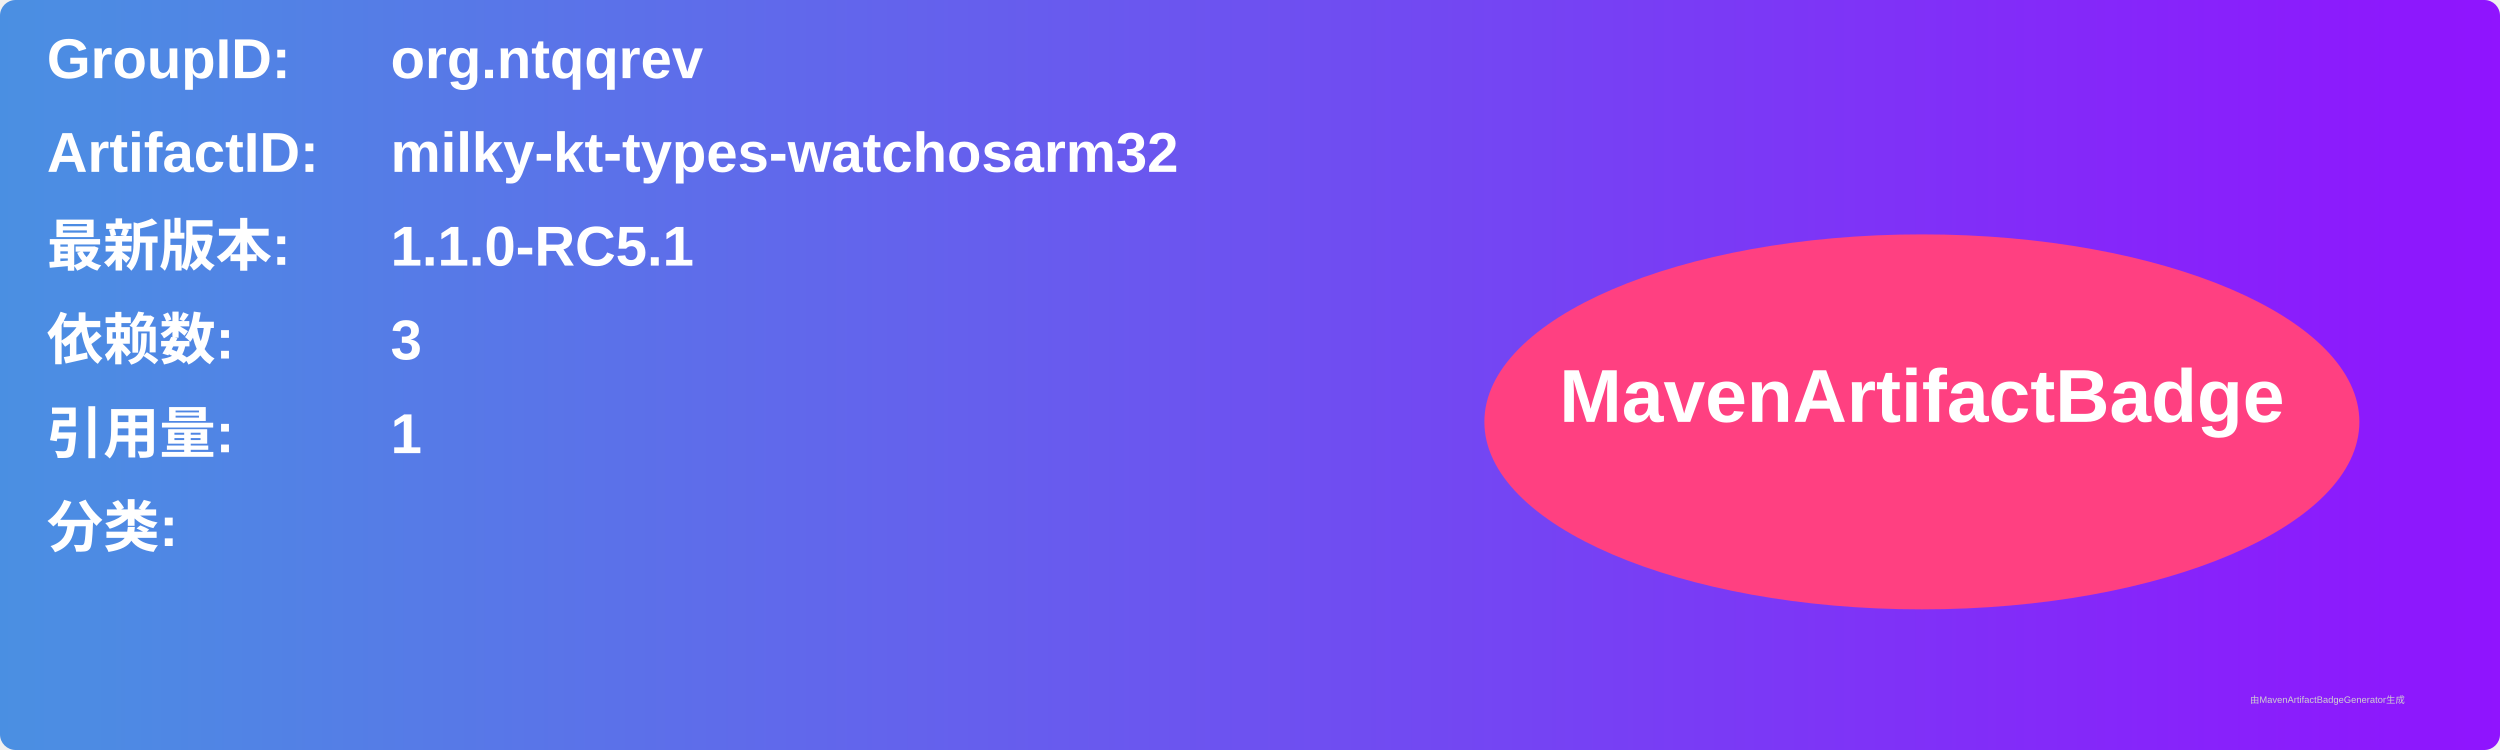
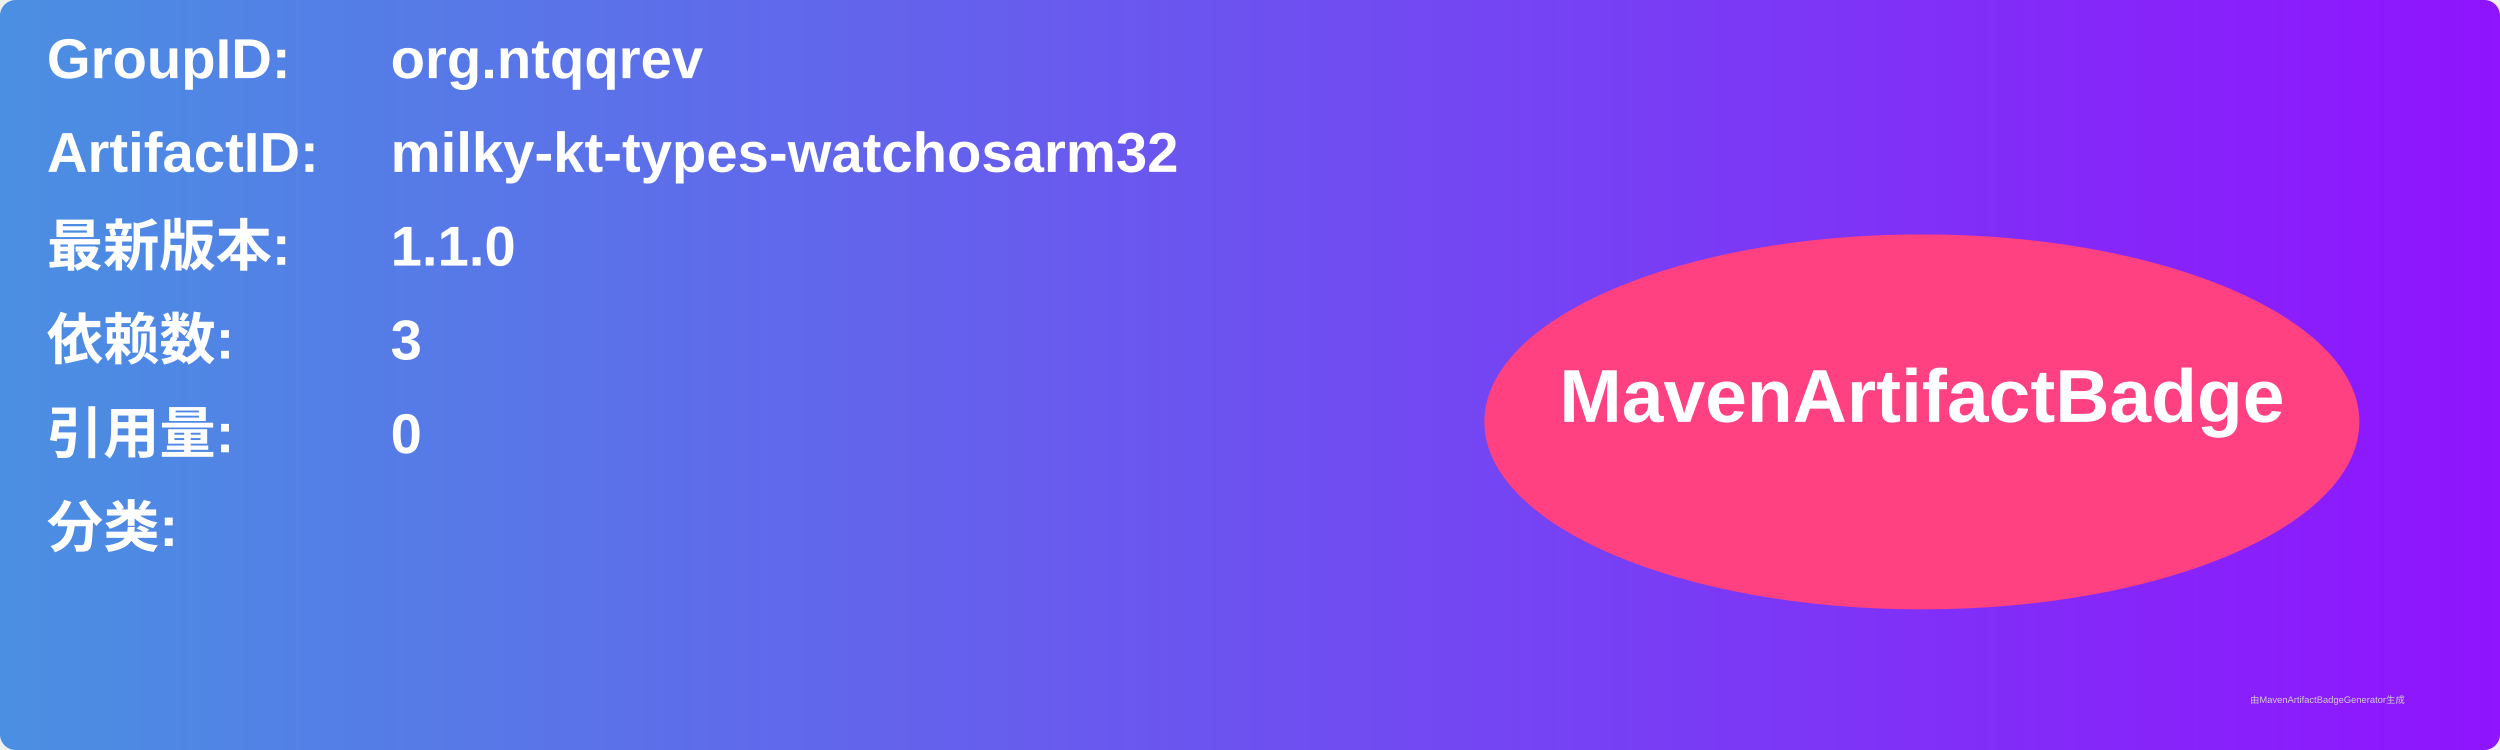
<svg xmlns="http://www.w3.org/2000/svg" width="800" height="240" viewBox="0 0 800 240">
  <linearGradient id="grad" x1="0%" y1="0%" x2="100%" y2="0%">
    <stop offset="0%" stop-color="#4a90e2" />
    <stop offset="100%" stop-color="#9013fe" />
  </linearGradient>
  <rect width="100%" height="100%" rx="5" ry="5" fill="url(#grad)" />
  <g transform="translate(15, 15)">
    <text x="0" y="10" font-family="Arial" font-size="18" fill="white" font-weight="bold" width="260">GroupID:</text>
    <text x="110" y="10" font-family="Arial" font-size="18" fill="white" font-weight="bold" width="460">org.ntqqrev</text>
    <text x="0" y="40" font-family="Arial" font-size="18" fill="white" font-weight="bold" width="260">ArtifactID:</text>
    <text x="110" y="40" font-family="Arial" font-size="18" fill="white" font-weight="bold" width="460">milky-kt-types-watchosarm32</text>
    <text x="0" y="70" font-family="Arial" font-size="18" fill="white" font-weight="bold">最新版本:</text>
    <text x="110" y="70" font-family="Arial" font-size="18" fill="white" font-weight="bold">
-       <tspan font-weight="bold">1.1.0-RC5.1</tspan>
+       <tspan font-weight="bold">1.1.0</tspan>
    </text>
    <text x="0" y="100" font-family="Arial" font-size="18" fill="white" font-weight="bold">依赖数: </text>
    <text x="110" y="100" font-family="Arial" font-size="18" fill="white">
      <tspan font-weight="bold">3</tspan>
    </text>
    <text x="0" y="130" font-family="Arial" font-size="18" fill="white" font-weight="bold">引用量: </text>
    <text x="110" y="130" font-family="Arial" font-size="18" fill="white">
-       <tspan font-weight="bold">1</tspan>
+       <tspan font-weight="bold">0</tspan>
    </text>
    <text x="0" y="160" font-family="Arial" font-size="18" fill="white" font-weight="bold">分类:</text>
    <text x="10" y="190" font-family="Arial" font-size="10" fill="white">
      <tspan font-weight="bold" />
    </text>
    <ellipse cx="600" cy="120" rx="140" ry="60" fill="#ff4081" />
    <text x="600" y="120" text-anchor="middle" font-family="Arial" font-size="24" fill="white" font-weight="bold">MavenArtifactBadge</text>
  </g>
  <text x="720" y="225" font-family="Arial" font-size="3" fill="#d0d0d0">由MavenArtifactBadgeGenerator生成</text>
</svg>
